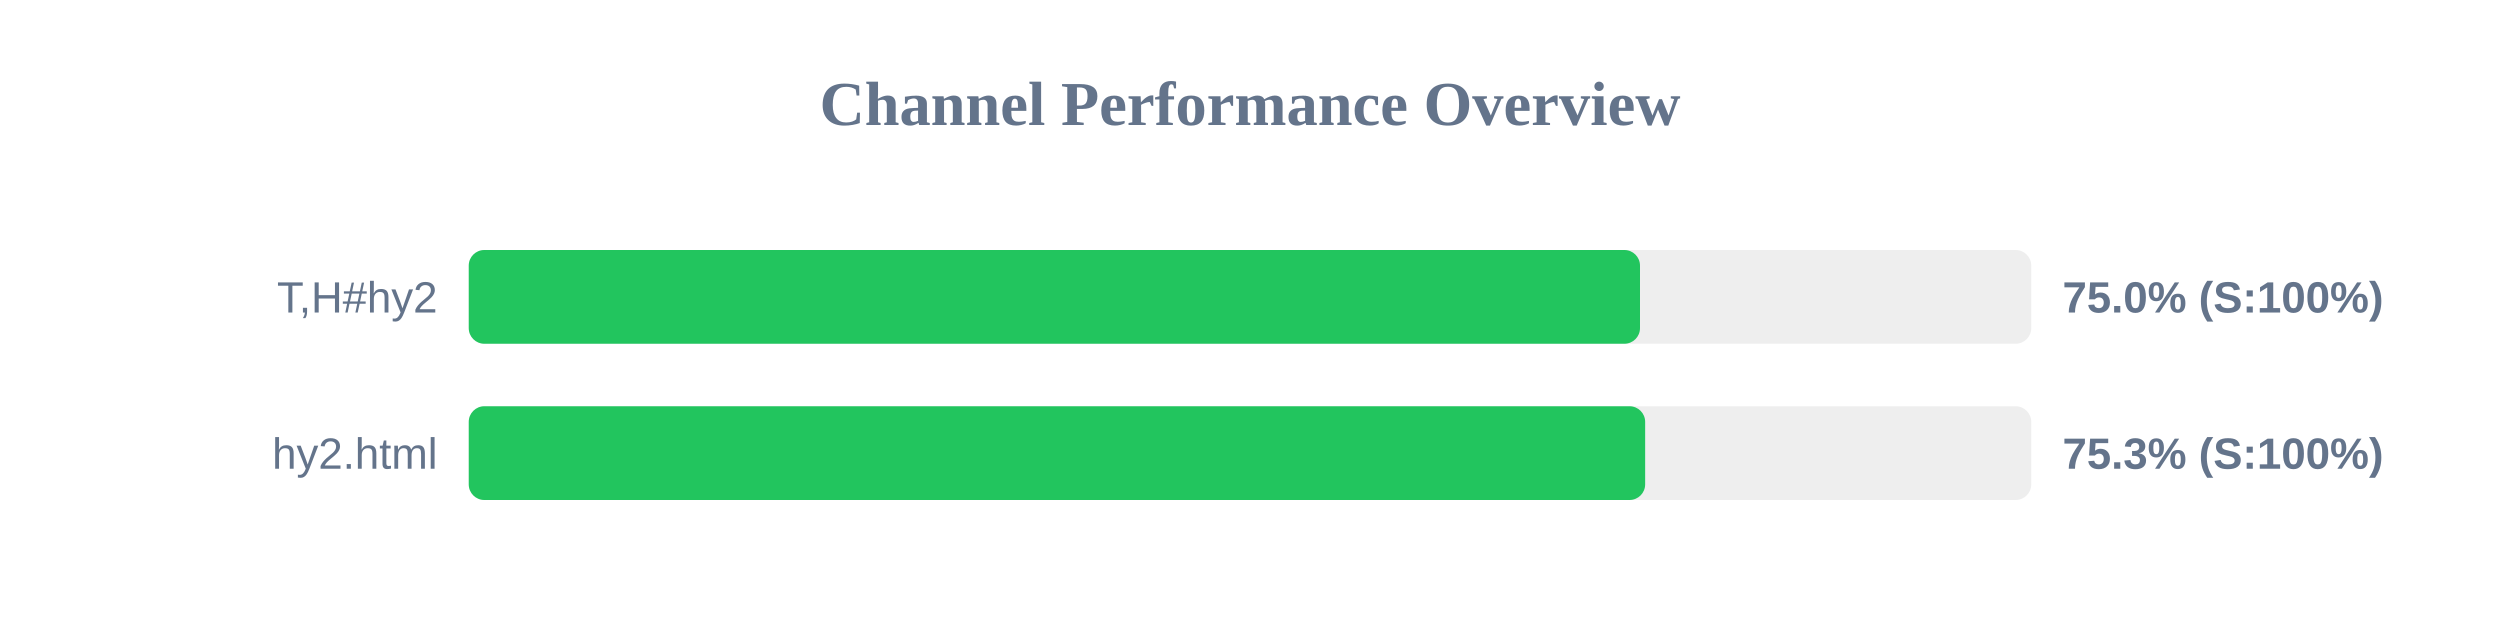
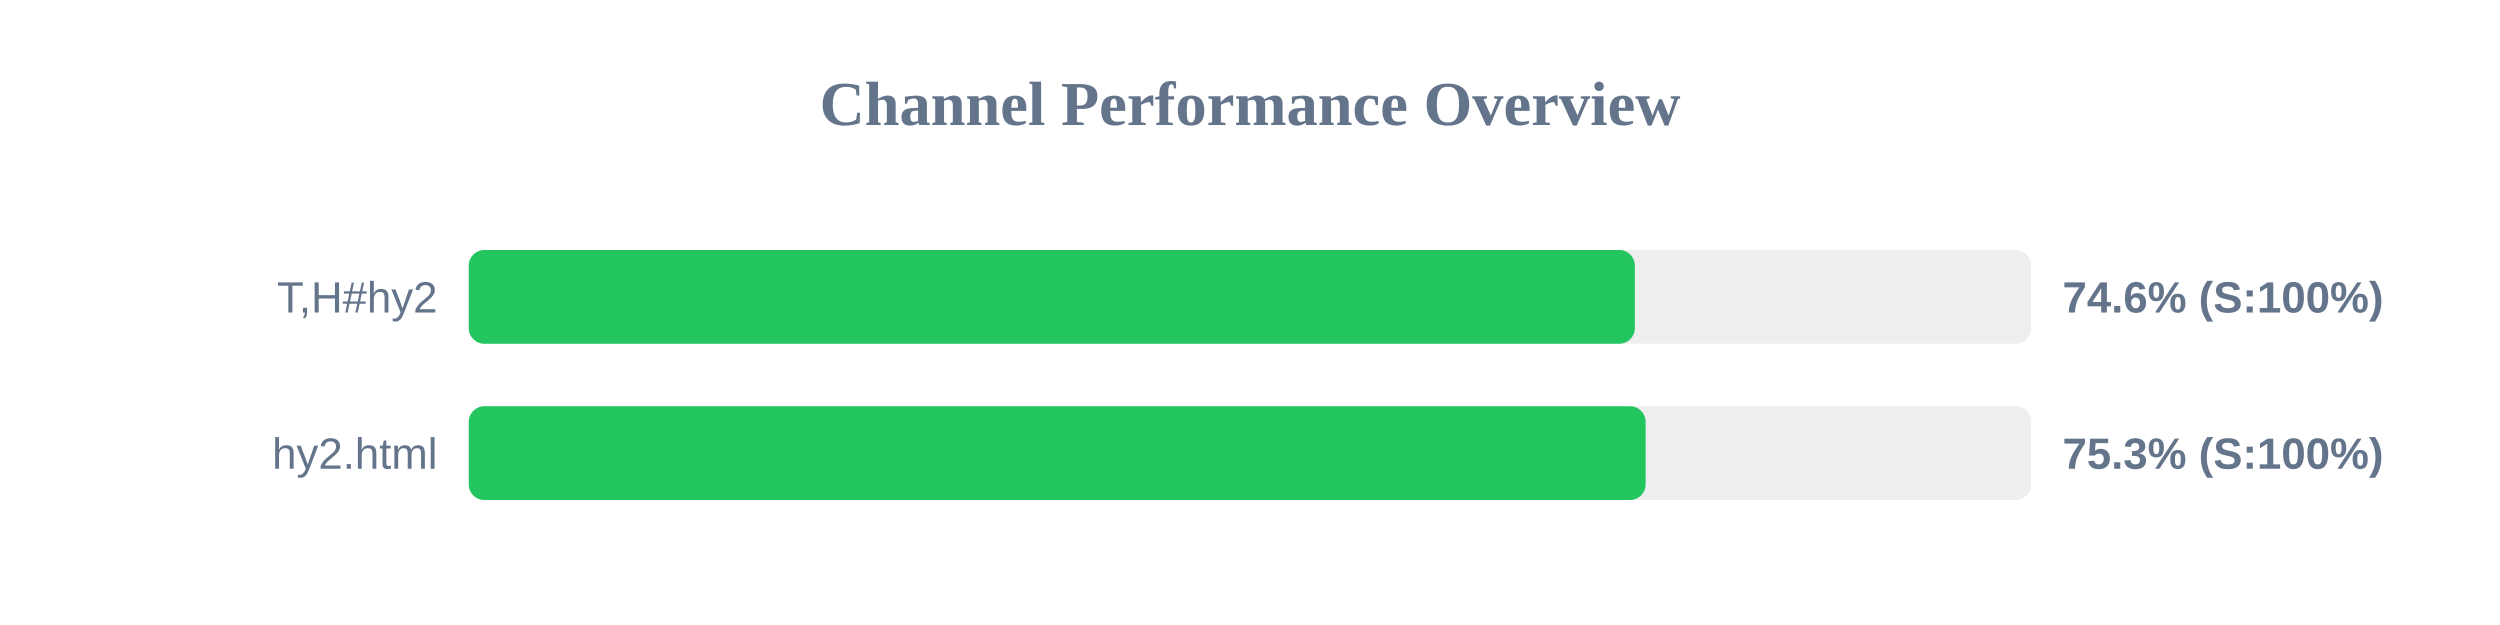
<svg xmlns="http://www.w3.org/2000/svg" width="800" height="200" version="1.1">
  <style>
        .row { font: 14px Arial; fill: #64748b; }
        .score { font: bold 14px Arial; fill: #64748b; }
    </style>
  <text x="400" y="40" text-anchor="middle" font-size="20px" font-weight="bold" fill="#64748b">Channel Performance Overview</text>
  <rect x="150" y="80" width="500" height="30" fill="#eee" rx="5" />
-   <rect x="150" y="80" width="374.8" height="30" fill="#22c55e" rx="5" />
+   <rect x="150" y="80" width="373.15" height="30" fill="#22c55e" rx="5" />
  <text x="140" y="100" text-anchor="end" class="row">T,H#hy2</text>
-   <text x="660" y="100" text-anchor="start" class="score">75.0% (S:100%)</text>
+   <text x="660" y="100" text-anchor="start" class="score">74.6% (S:100%)</text>
  <rect x="150" y="130" width="500" height="30" fill="#eee" rx="5" />
-   <rect x="150" y="130" width="376.45" height="30" fill="#22c55e" rx="5" />
+   <rect x="150" y="130" width="376.6" height="30" fill="#22c55e" rx="5" />
  <text x="140" y="150" text-anchor="end" class="row">hy2.html</text>
  <text x="660" y="150" text-anchor="start" class="score">75.3% (S:100%)</text>
</svg>
